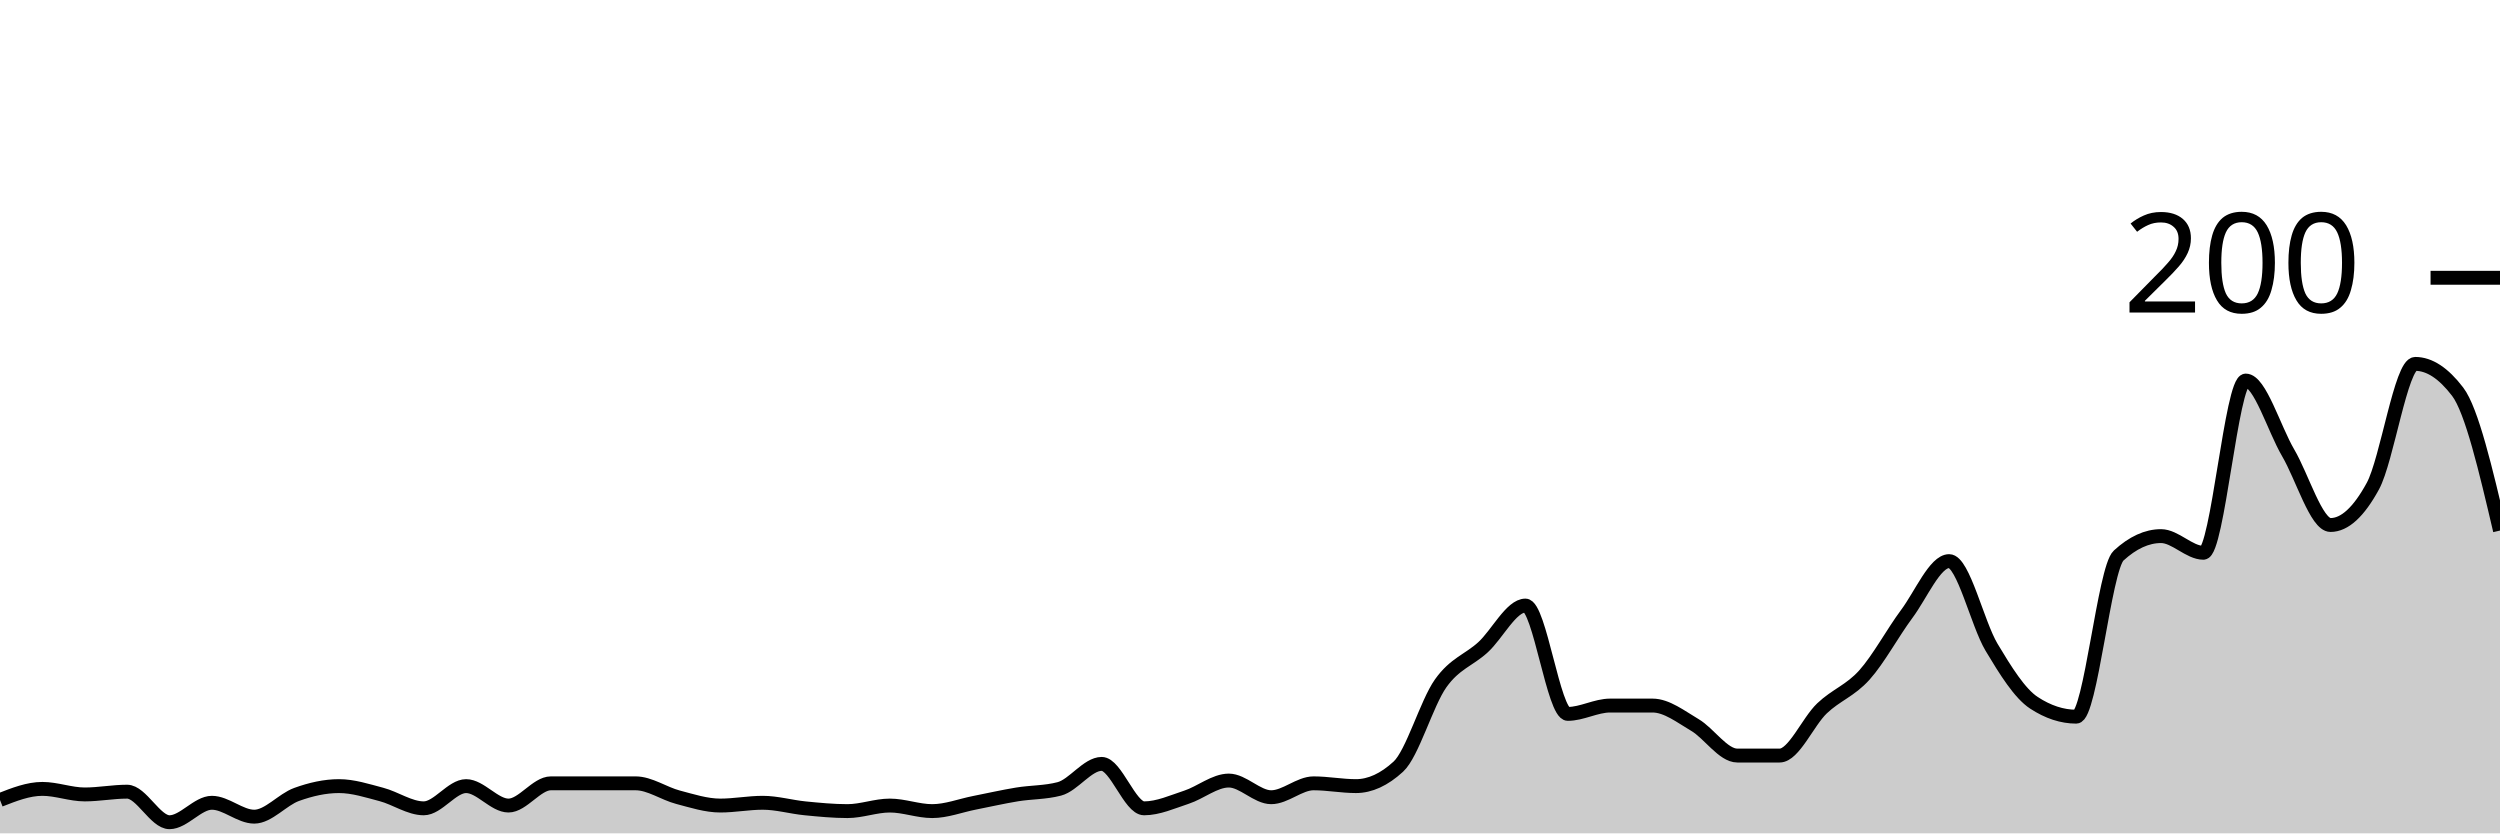
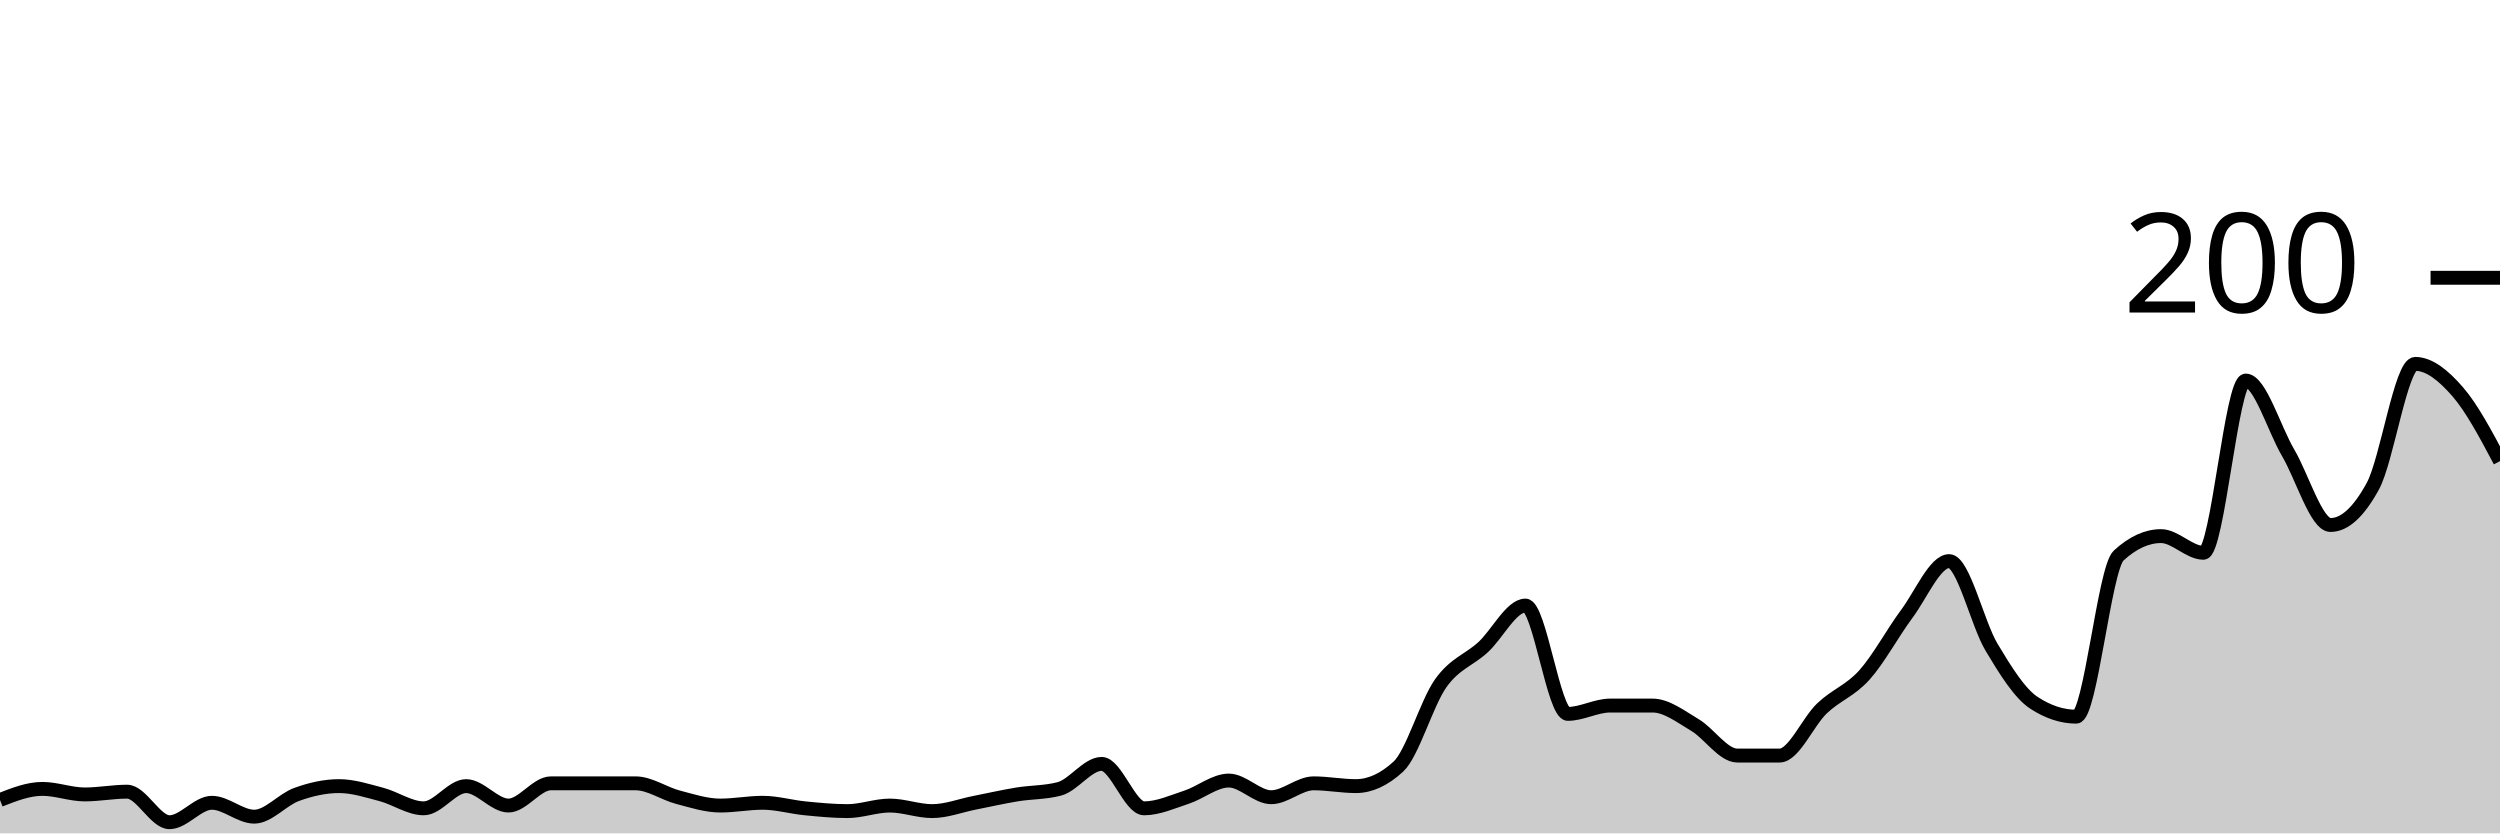
<svg xmlns="http://www.w3.org/2000/svg" viewBox="0 0 180 60">
  <g transform="translate(0,20)">
-     <path class="area" fill="rgba(0, 0, 0, 0.2)" d="M0,37.6C1.017,37.2,2.034,36.8,3.051,36.8C4.068,36.8,5.085,37.2,6.102,37.2C7.119,37.2,8.136,37,9.153,37C10.169,37,11.186,39.2,12.203,39.2C13.22,39.2,14.237,37.8,15.254,37.8C16.271,37.8,17.288,38.8,18.305,38.8C19.322,38.8,20.339,37.567,21.356,37.2C22.373,36.833,23.39,36.6,24.407,36.6C25.424,36.6,26.441,36.933,27.458,37.2C28.475,37.467,29.492,38.2,30.508,38.2C31.525,38.2,32.542,36.6,33.559,36.6C34.576,36.6,35.593,38,36.61,38C37.627,38,38.644,36.4,39.661,36.4C40.678,36.4,41.695,36.4,42.712,36.4C43.729,36.4,44.746,36.4,45.763,36.4C46.78,36.4,47.797,37.133,48.814,37.4C49.831,37.667,50.847,38,51.864,38C52.881,38,53.898,37.8,54.915,37.8C55.932,37.8,56.949,38.1,57.966,38.2C58.983,38.3,60,38.4,61.017,38.4C62.034,38.4,63.051,38,64.068,38C65.085,38,66.102,38.4,67.119,38.4C68.136,38.4,69.153,38,70.169,37.8C71.186,37.6,72.203,37.367,73.22,37.2C74.237,37.033,75.254,37.067,76.271,36.8C77.288,36.533,78.305,35,79.322,35C80.339,35,81.356,38.2,82.373,38.2C83.39,38.2,84.407,37.733,85.424,37.4C86.441,37.067,87.458,36.2,88.475,36.2C89.492,36.2,90.508,37.4,91.525,37.4C92.542,37.4,93.559,36.4,94.576,36.4C95.593,36.4,96.61,36.6,97.627,36.6C98.644,36.6,99.661,36.133,100.678,35.2C101.695,34.267,102.712,30.633,103.729,29.2C104.746,27.767,105.763,27.533,106.78,26.6C107.797,25.667,108.814,23.6,109.831,23.6C110.847,23.6,111.864,31.4,112.881,31.4C113.898,31.4,114.915,30.8,115.932,30.8C116.949,30.8,117.966,30.8,118.983,30.8C120,30.8,121.017,31.6,122.034,32.2C123.051,32.8,124.068,34.4,125.085,34.4C126.102,34.4,127.119,34.4,128.136,34.4C129.153,34.4,130.169,31.967,131.186,31C132.203,30.033,133.22,29.733,134.237,28.6C135.254,27.467,136.271,25.567,137.288,24.2C138.305,22.833,139.322,20.4,140.339,20.4C141.356,20.4,142.373,24.9,143.39,26.6C144.407,28.3,145.424,29.933,146.441,30.6C147.458,31.267,148.475,31.6,149.492,31.6C150.508,31.6,151.525,20.933,152.542,20C153.559,19.067,154.576,18.6,155.593,18.6C156.61,18.6,157.627,19.8,158.644,19.8C159.661,19.8,160.678,7.4,161.695,7.4C162.712,7.4,163.729,10.867,164.746,12.6C165.763,14.333,166.78,17.8,167.797,17.8C168.814,17.8,169.831,16.867,170.847,15C171.864,13.133,172.881,6.2,173.898,6.2C174.915,6.2,175.932,6.867,176.949,8.2C177.966,9.533,178.983,13.867,180,18.2L180,40C178.983,40,177.966,40,176.949,40C175.932,40,174.915,40,173.898,40C172.881,40,171.864,40,170.847,40C169.831,40,168.814,40,167.797,40C166.78,40,165.763,40,164.746,40C163.729,40,162.712,40,161.695,40C160.678,40,159.661,40,158.644,40C157.627,40,156.61,40,155.593,40C154.576,40,153.559,40,152.542,40C151.525,40,150.508,40,149.492,40C148.475,40,147.458,40,146.441,40C145.424,40,144.407,40,143.39,40C142.373,40,141.356,40,140.339,40C139.322,40,138.305,40,137.288,40C136.271,40,135.254,40,134.237,40C133.22,40,132.203,40,131.186,40C130.169,40,129.153,40,128.136,40C127.119,40,126.102,40,125.085,40C124.068,40,123.051,40,122.034,40C121.017,40,120,40,118.983,40C117.966,40,116.949,40,115.932,40C114.915,40,113.898,40,112.881,40C111.864,40,110.847,40,109.831,40C108.814,40,107.797,40,106.78,40C105.763,40,104.746,40,103.729,40C102.712,40,101.695,40,100.678,40C99.661,40,98.644,40,97.627,40C96.61,40,95.593,40,94.576,40C93.559,40,92.542,40,91.525,40C90.508,40,89.492,40,88.475,40C87.458,40,86.441,40,85.424,40C84.407,40,83.39,40,82.373,40C81.356,40,80.339,40,79.322,40C78.305,40,77.288,40,76.271,40C75.254,40,74.237,40,73.22,40C72.203,40,71.186,40,70.169,40C69.153,40,68.136,40,67.119,40C66.102,40,65.085,40,64.068,40C63.051,40,62.034,40,61.017,40C60,40,58.983,40,57.966,40C56.949,40,55.932,40,54.915,40C53.898,40,52.881,40,51.864,40C50.847,40,49.831,40,48.814,40C47.797,40,46.78,40,45.763,40C44.746,40,43.729,40,42.712,40C41.695,40,40.678,40,39.661,40C38.644,40,37.627,40,36.61,40C35.593,40,34.576,40,33.559,40C32.542,40,31.525,40,30.508,40C29.492,40,28.475,40,27.458,40C26.441,40,25.424,40,24.407,40C23.39,40,22.373,40,21.356,40C20.339,40,19.322,40,18.305,40C17.288,40,16.271,40,15.254,40C14.237,40,13.22,40,12.203,40C11.186,40,10.169,40,9.153,40C8.136,40,7.119,40,6.102,40C5.085,40,4.068,40,3.051,40C2.034,40,1.017,40,0,40Z" />
-     <path class="line" stroke="black" fill="none" d="M0,37.6C1.017,37.2,2.034,36.8,3.051,36.8C4.068,36.8,5.085,37.2,6.102,37.2C7.119,37.2,8.136,37,9.153,37C10.169,37,11.186,39.2,12.203,39.2C13.22,39.2,14.237,37.8,15.254,37.8C16.271,37.8,17.288,38.8,18.305,38.8C19.322,38.8,20.339,37.567,21.356,37.2C22.373,36.833,23.39,36.6,24.407,36.6C25.424,36.6,26.441,36.933,27.458,37.2C28.475,37.467,29.492,38.2,30.508,38.2C31.525,38.2,32.542,36.6,33.559,36.6C34.576,36.6,35.593,38,36.61,38C37.627,38,38.644,36.4,39.661,36.4C40.678,36.4,41.695,36.4,42.712,36.4C43.729,36.4,44.746,36.4,45.763,36.4C46.78,36.4,47.797,37.133,48.814,37.4C49.831,37.667,50.847,38,51.864,38C52.881,38,53.898,37.8,54.915,37.8C55.932,37.8,56.949,38.1,57.966,38.2C58.983,38.3,60,38.4,61.017,38.4C62.034,38.4,63.051,38,64.068,38C65.085,38,66.102,38.4,67.119,38.4C68.136,38.4,69.153,38,70.169,37.8C71.186,37.6,72.203,37.367,73.22,37.2C74.237,37.033,75.254,37.067,76.271,36.8C77.288,36.533,78.305,35,79.322,35C80.339,35,81.356,38.2,82.373,38.2C83.39,38.2,84.407,37.733,85.424,37.4C86.441,37.067,87.458,36.2,88.475,36.2C89.492,36.2,90.508,37.4,91.525,37.4C92.542,37.4,93.559,36.4,94.576,36.4C95.593,36.4,96.61,36.6,97.627,36.6C98.644,36.6,99.661,36.133,100.678,35.2C101.695,34.267,102.712,30.633,103.729,29.2C104.746,27.767,105.763,27.533,106.78,26.6C107.797,25.667,108.814,23.6,109.831,23.6C110.847,23.6,111.864,31.4,112.881,31.4C113.898,31.4,114.915,30.8,115.932,30.8C116.949,30.8,117.966,30.8,118.983,30.8C120,30.8,121.017,31.6,122.034,32.2C123.051,32.8,124.068,34.4,125.085,34.4C126.102,34.4,127.119,34.4,128.136,34.4C129.153,34.4,130.169,31.967,131.186,31C132.203,30.033,133.22,29.733,134.237,28.6C135.254,27.467,136.271,25.567,137.288,24.2C138.305,22.833,139.322,20.4,140.339,20.4C141.356,20.4,142.373,24.9,143.39,26.6C144.407,28.3,145.424,29.933,146.441,30.6C147.458,31.267,148.475,31.6,149.492,31.6C150.508,31.6,151.525,20.933,152.542,20C153.559,19.067,154.576,18.6,155.593,18.6C156.61,18.6,157.627,19.8,158.644,19.8C159.661,19.8,160.678,7.4,161.695,7.4C162.712,7.4,163.729,10.867,164.746,12.6C165.763,14.333,166.78,17.8,167.797,17.8C168.814,17.8,169.831,16.867,170.847,15C171.864,13.133,172.881,6.2,173.898,6.2C174.915,6.2,175.932,6.867,176.949,8.2C177.966,9.533,178.983,13.867,180,18.2" />
+     <path class="area" fill="rgba(0, 0, 0, 0.2)" d="M0,37.6C1.017,37.2,2.034,36.8,3.051,36.8C4.068,36.8,5.085,37.2,6.102,37.2C7.119,37.2,8.136,37,9.153,37C10.169,37,11.186,39.2,12.203,39.2C13.22,39.2,14.237,37.8,15.254,37.8C16.271,37.8,17.288,38.8,18.305,38.8C19.322,38.8,20.339,37.567,21.356,37.2C22.373,36.833,23.39,36.6,24.407,36.6C25.424,36.6,26.441,36.933,27.458,37.2C28.475,37.467,29.492,38.2,30.508,38.2C31.525,38.2,32.542,36.6,33.559,36.6C34.576,36.6,35.593,38,36.61,38C37.627,38,38.644,36.4,39.661,36.4C40.678,36.4,41.695,36.4,42.712,36.4C43.729,36.4,44.746,36.4,45.763,36.4C46.78,36.4,47.797,37.133,48.814,37.4C49.831,37.667,50.847,38,51.864,38C52.881,38,53.898,37.8,54.915,37.8C55.932,37.8,56.949,38.1,57.966,38.2C58.983,38.3,60,38.4,61.017,38.4C62.034,38.4,63.051,38,64.068,38C65.085,38,66.102,38.4,67.119,38.4C68.136,38.4,69.153,38,70.169,37.8C71.186,37.6,72.203,37.367,73.22,37.2C74.237,37.033,75.254,37.067,76.271,36.8C77.288,36.533,78.305,35,79.322,35C80.339,35,81.356,38.2,82.373,38.2C83.39,38.2,84.407,37.733,85.424,37.4C86.441,37.067,87.458,36.2,88.475,36.2C89.492,36.2,90.508,37.4,91.525,37.4C92.542,37.4,93.559,36.4,94.576,36.4C95.593,36.4,96.61,36.6,97.627,36.6C98.644,36.6,99.661,36.133,100.678,35.2C101.695,34.267,102.712,30.633,103.729,29.2C104.746,27.767,105.763,27.533,106.78,26.6C107.797,25.667,108.814,23.6,109.831,23.6C110.847,23.6,111.864,31.4,112.881,31.4C113.898,31.4,114.915,30.8,115.932,30.8C116.949,30.8,117.966,30.8,118.983,30.8C120,30.8,121.017,31.6,122.034,32.2C123.051,32.8,124.068,34.4,125.085,34.4C126.102,34.4,127.119,34.4,128.136,34.4C129.153,34.4,130.169,31.967,131.186,31C132.203,30.033,133.22,29.733,134.237,28.6C135.254,27.467,136.271,25.567,137.288,24.2C138.305,22.833,139.322,20.4,140.339,20.4C141.356,20.4,142.373,24.9,143.39,26.6C144.407,28.3,145.424,29.933,146.441,30.6C147.458,31.267,148.475,31.6,149.492,31.6C150.508,31.6,151.525,20.933,152.542,20C153.559,19.067,154.576,18.6,155.593,18.6C156.61,18.6,157.627,19.8,158.644,19.8C159.661,19.8,160.678,7.4,161.695,7.4C162.712,7.4,163.729,10.867,164.746,12.6C165.763,14.333,166.78,17.8,167.797,17.8C168.814,17.8,169.831,16.867,170.847,15C171.864,13.133,172.881,6.2,173.898,6.2C174.915,6.2,175.932,7.033,176.949,8.2C177.966,9.367,178.983,11.283,180,13.2L180,40C178.983,40,177.966,40,176.949,40C175.932,40,174.915,40,173.898,40C172.881,40,171.864,40,170.847,40C169.831,40,168.814,40,167.797,40C166.78,40,165.763,40,164.746,40C163.729,40,162.712,40,161.695,40C160.678,40,159.661,40,158.644,40C157.627,40,156.61,40,155.593,40C154.576,40,153.559,40,152.542,40C151.525,40,150.508,40,149.492,40C148.475,40,147.458,40,146.441,40C145.424,40,144.407,40,143.39,40C142.373,40,141.356,40,140.339,40C139.322,40,138.305,40,137.288,40C136.271,40,135.254,40,134.237,40C133.22,40,132.203,40,131.186,40C130.169,40,129.153,40,128.136,40C127.119,40,126.102,40,125.085,40C124.068,40,123.051,40,122.034,40C121.017,40,120,40,118.983,40C117.966,40,116.949,40,115.932,40C114.915,40,113.898,40,112.881,40C111.864,40,110.847,40,109.831,40C108.814,40,107.797,40,106.78,40C105.763,40,104.746,40,103.729,40C102.712,40,101.695,40,100.678,40C99.661,40,98.644,40,97.627,40C96.61,40,95.593,40,94.576,40C93.559,40,92.542,40,91.525,40C90.508,40,89.492,40,88.475,40C87.458,40,86.441,40,85.424,40C84.407,40,83.39,40,82.373,40C81.356,40,80.339,40,79.322,40C78.305,40,77.288,40,76.271,40C75.254,40,74.237,40,73.22,40C72.203,40,71.186,40,70.169,40C69.153,40,68.136,40,67.119,40C66.102,40,65.085,40,64.068,40C63.051,40,62.034,40,61.017,40C60,40,58.983,40,57.966,40C56.949,40,55.932,40,54.915,40C53.898,40,52.881,40,51.864,40C50.847,40,49.831,40,48.814,40C47.797,40,46.78,40,45.763,40C44.746,40,43.729,40,42.712,40C41.695,40,40.678,40,39.661,40C38.644,40,37.627,40,36.61,40C35.593,40,34.576,40,33.559,40C32.542,40,31.525,40,30.508,40C29.492,40,28.475,40,27.458,40C26.441,40,25.424,40,24.407,40C23.39,40,22.373,40,21.356,40C20.339,40,19.322,40,18.305,40C17.288,40,16.271,40,15.254,40C14.237,40,13.22,40,12.203,40C11.186,40,10.169,40,9.153,40C8.136,40,7.119,40,6.102,40C5.085,40,4.068,40,3.051,40C2.034,40,1.017,40,0,40Z" />
+     <path class="line" stroke="black" fill="none" d="M0,37.6C1.017,37.2,2.034,36.8,3.051,36.8C4.068,36.8,5.085,37.2,6.102,37.2C7.119,37.2,8.136,37,9.153,37C10.169,37,11.186,39.2,12.203,39.2C13.22,39.2,14.237,37.8,15.254,37.8C16.271,37.8,17.288,38.8,18.305,38.8C19.322,38.8,20.339,37.567,21.356,37.2C22.373,36.833,23.39,36.6,24.407,36.6C25.424,36.6,26.441,36.933,27.458,37.2C28.475,37.467,29.492,38.2,30.508,38.2C31.525,38.2,32.542,36.6,33.559,36.6C34.576,36.6,35.593,38,36.61,38C37.627,38,38.644,36.4,39.661,36.4C40.678,36.4,41.695,36.4,42.712,36.4C43.729,36.4,44.746,36.4,45.763,36.4C46.78,36.4,47.797,37.133,48.814,37.4C49.831,37.667,50.847,38,51.864,38C52.881,38,53.898,37.8,54.915,37.8C55.932,37.8,56.949,38.1,57.966,38.2C58.983,38.3,60,38.4,61.017,38.4C62.034,38.4,63.051,38,64.068,38C65.085,38,66.102,38.4,67.119,38.4C68.136,38.4,69.153,38,70.169,37.8C71.186,37.6,72.203,37.367,73.22,37.2C74.237,37.033,75.254,37.067,76.271,36.8C77.288,36.533,78.305,35,79.322,35C80.339,35,81.356,38.2,82.373,38.2C83.39,38.2,84.407,37.733,85.424,37.4C86.441,37.067,87.458,36.2,88.475,36.2C89.492,36.2,90.508,37.4,91.525,37.4C92.542,37.4,93.559,36.4,94.576,36.4C95.593,36.4,96.61,36.6,97.627,36.6C98.644,36.6,99.661,36.133,100.678,35.2C101.695,34.267,102.712,30.633,103.729,29.2C104.746,27.767,105.763,27.533,106.78,26.6C107.797,25.667,108.814,23.6,109.831,23.6C110.847,23.6,111.864,31.4,112.881,31.4C113.898,31.4,114.915,30.8,115.932,30.8C116.949,30.8,117.966,30.8,118.983,30.8C120,30.8,121.017,31.6,122.034,32.2C123.051,32.8,124.068,34.4,125.085,34.4C126.102,34.4,127.119,34.4,128.136,34.4C129.153,34.4,130.169,31.967,131.186,31C132.203,30.033,133.22,29.733,134.237,28.6C135.254,27.467,136.271,25.567,137.288,24.2C138.305,22.833,139.322,20.4,140.339,20.4C141.356,20.4,142.373,24.9,143.39,26.6C144.407,28.3,145.424,29.933,146.441,30.6C147.458,31.267,148.475,31.6,149.492,31.6C150.508,31.6,151.525,20.933,152.542,20C153.559,19.067,154.576,18.6,155.593,18.6C156.61,18.6,157.627,19.8,158.644,19.8C159.661,19.8,160.678,7.4,161.695,7.4C162.712,7.4,163.729,10.867,164.746,12.6C165.763,14.333,166.78,17.8,167.797,17.8C168.814,17.8,169.831,16.867,170.847,15C171.864,13.133,172.881,6.2,173.898,6.2C174.915,6.2,175.932,7.033,176.949,8.2C177.966,9.367,178.983,11.283,180,13.2" />
    <path class="axis-ceiling" stroke-width="1" stroke="black" fill="none" d="M175,0L180,0" />
    <text class="axis-ceiling-label" font-family="sans-serif" text-anchor="end" font-size="10px" x="170" y="2.5">200</text>
  </g>
</svg>
